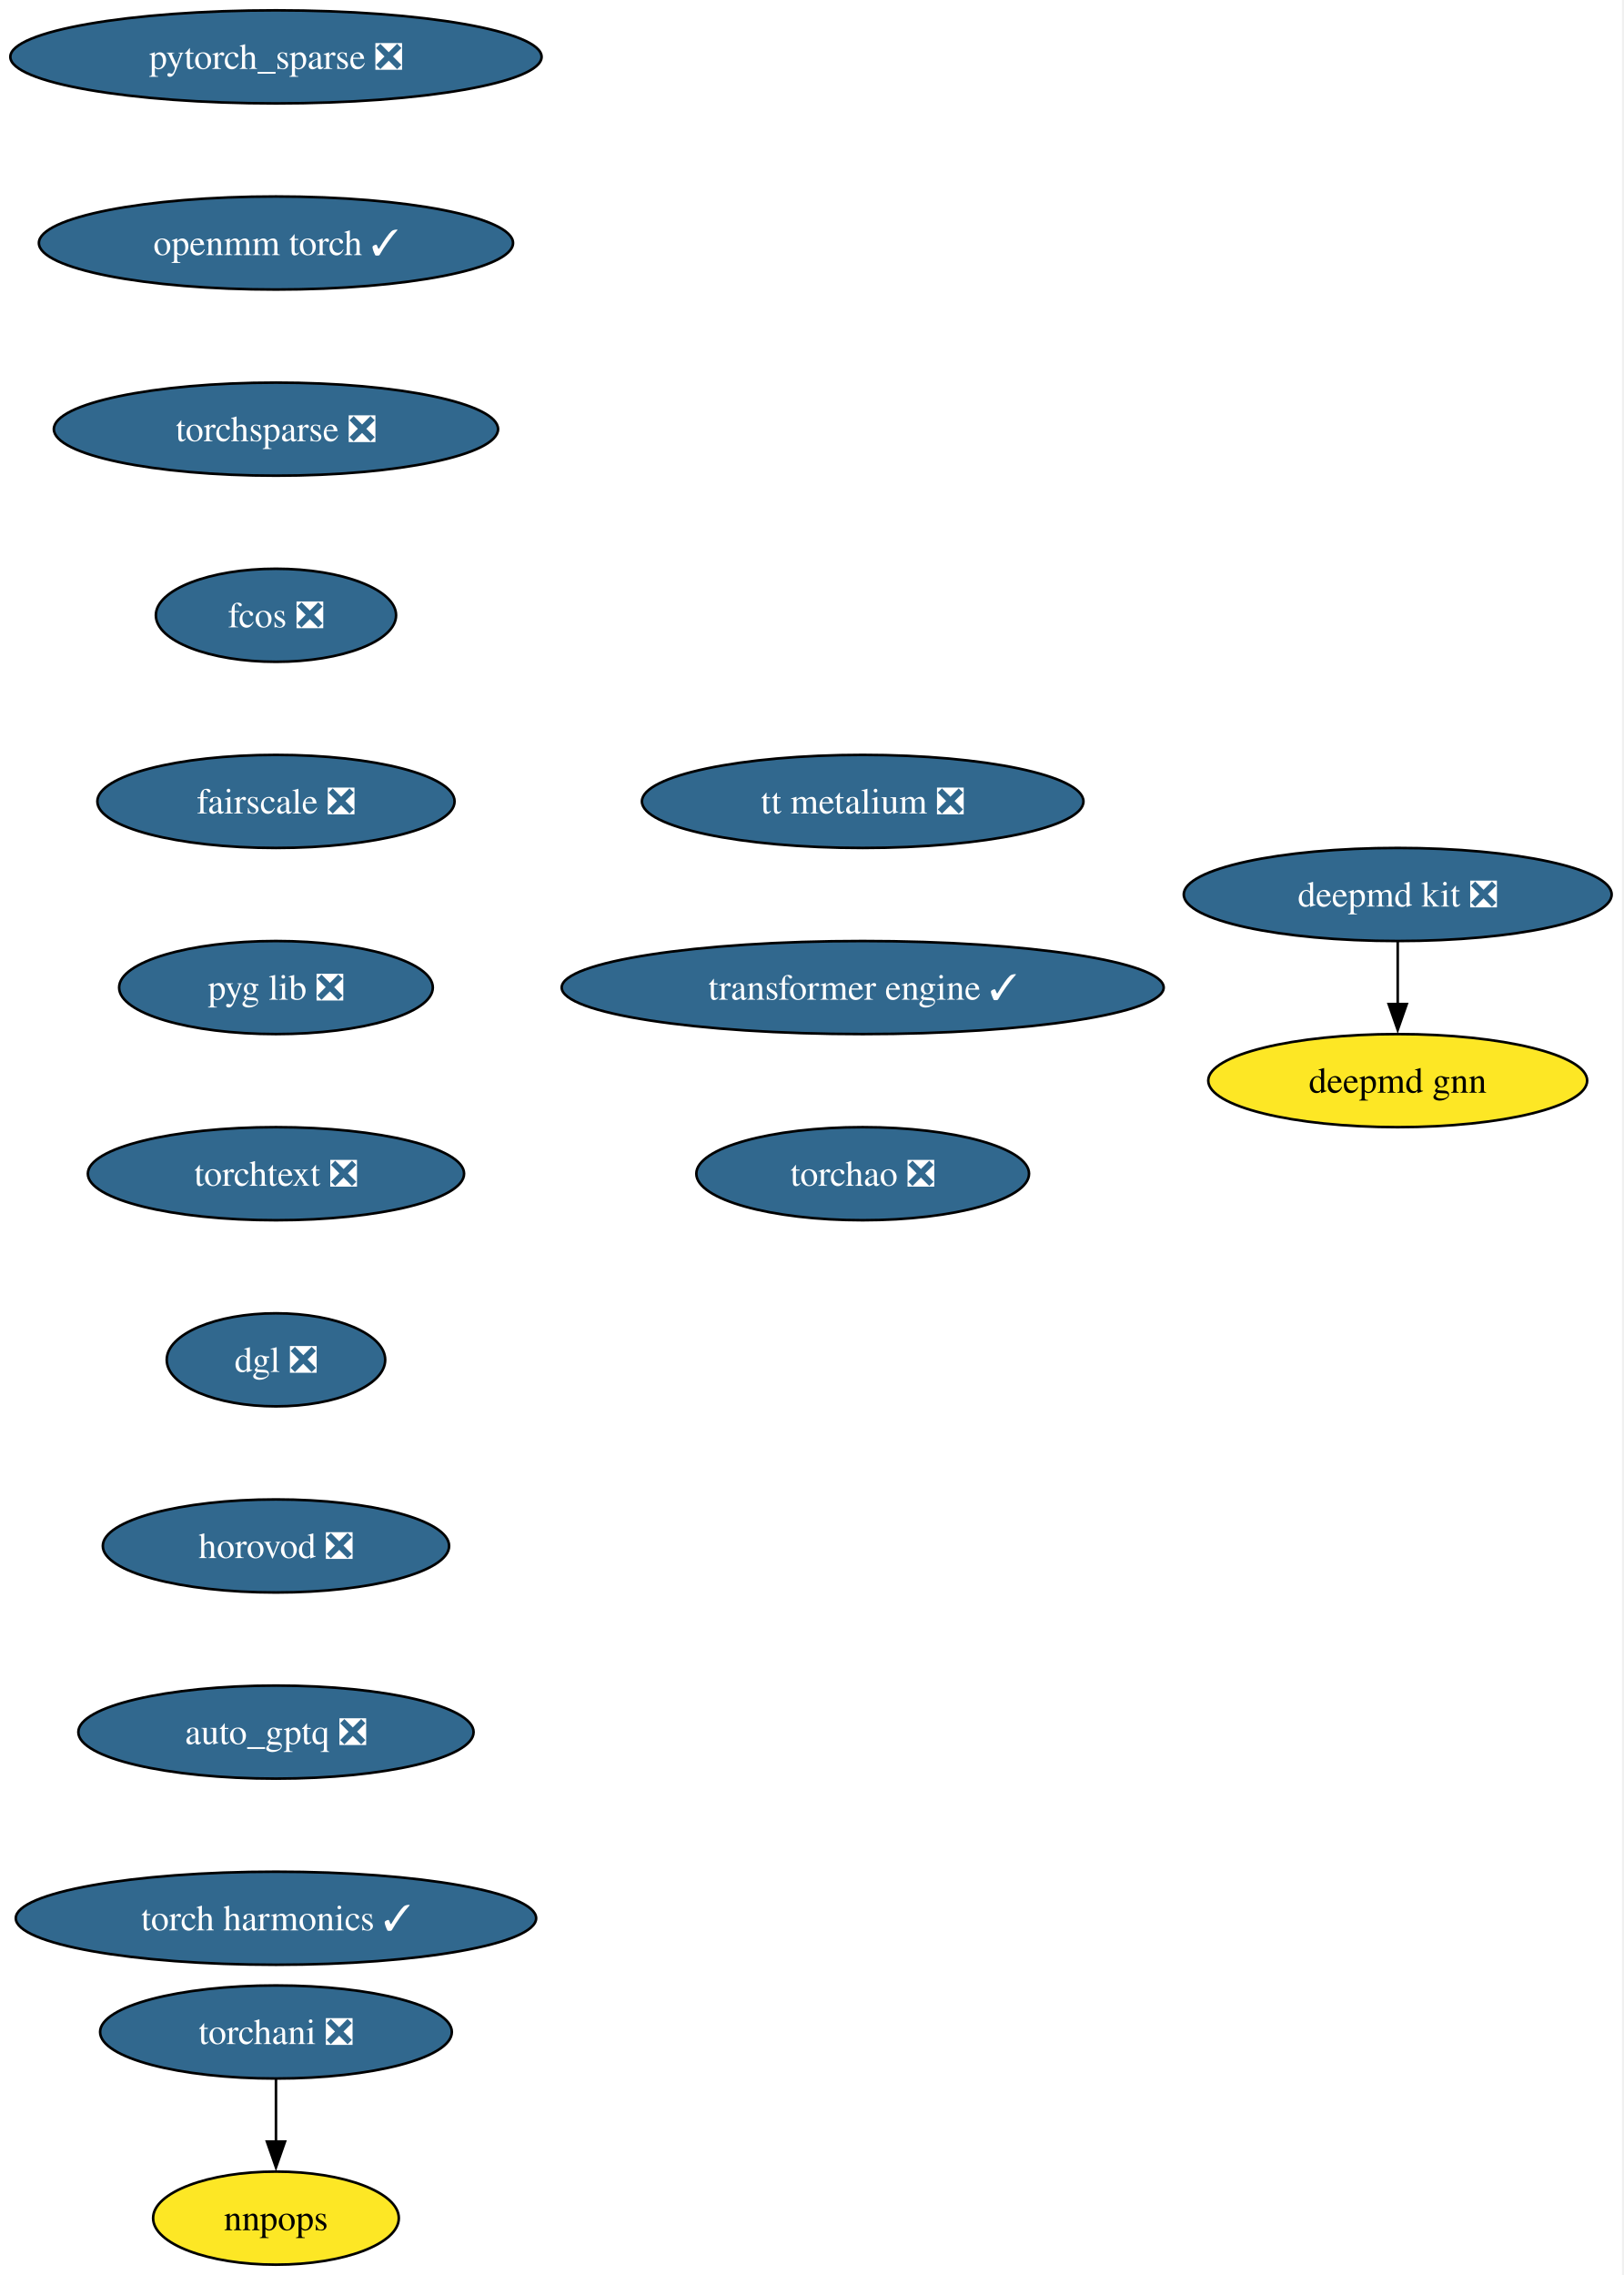
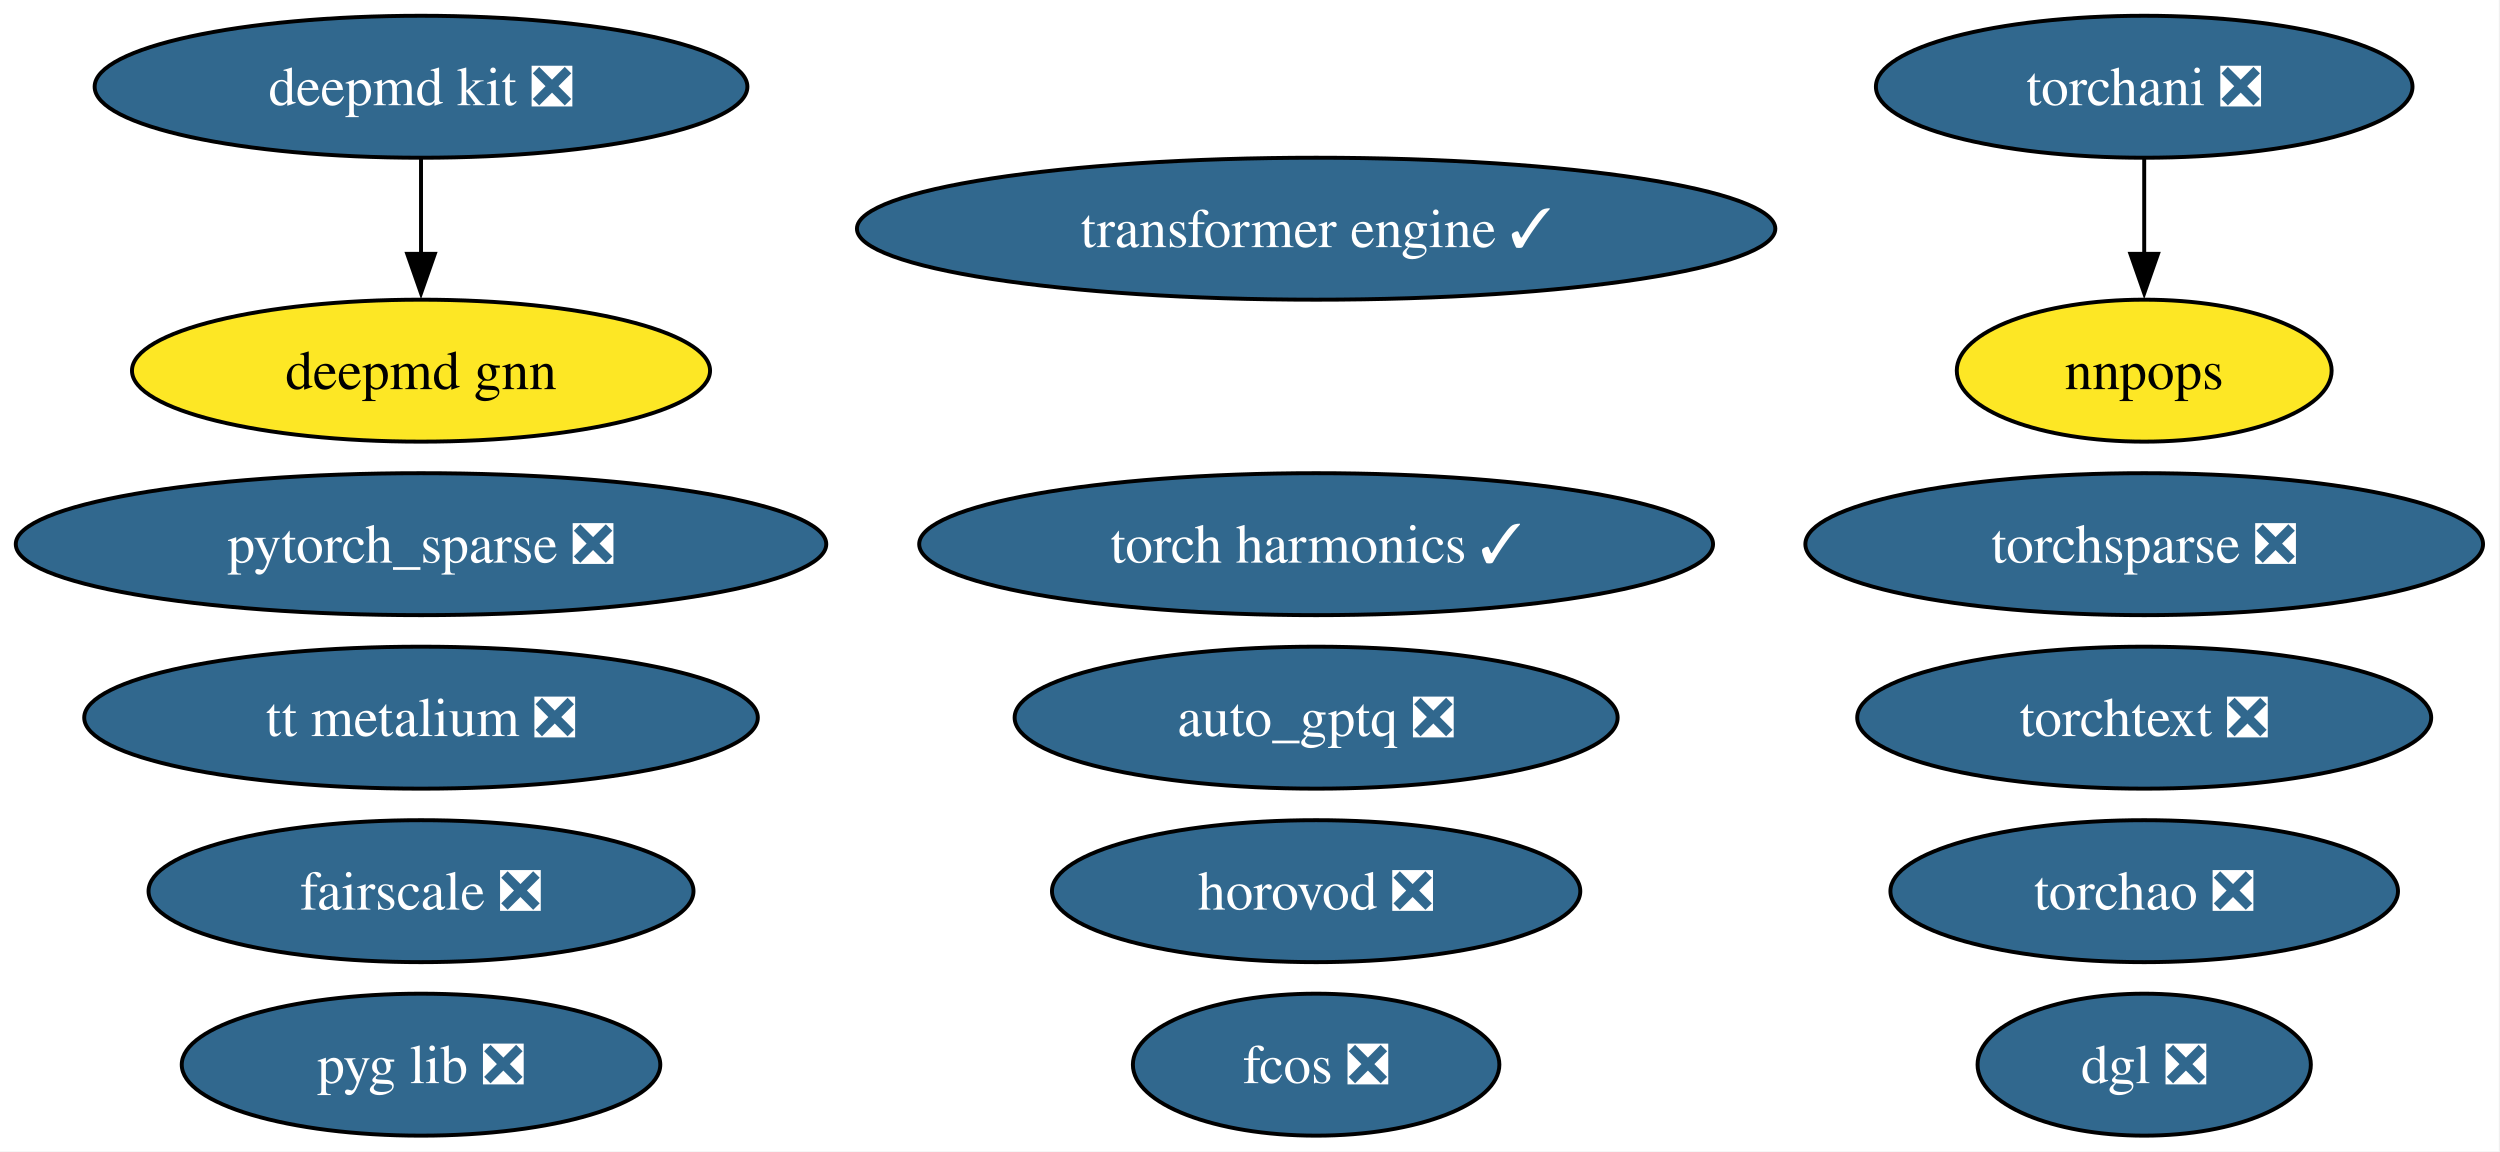
- <svg xmlns="http://www.w3.org/2000/svg" xmlns:xlink="http://www.w3.org/1999/xlink" width="628pt" height="880pt" viewBox="0.00 0.00 628.00 880.00">
-   <g id="graph0" class="graph" transform="scale(1 1) rotate(0) translate(4 876)">
-     <polygon fill="white" stroke="none" points="-4,4 -4,-876 623.54,-876 623.54,4 -4,4" />
+ <svg xmlns="http://www.w3.org/2000/svg" xmlns:xlink="http://www.w3.org/1999/xlink" width="634pt" height="292pt" viewBox="0.00 0.00 634.00 292.00">
+   <g id="graph0" class="graph" transform="scale(1 1) rotate(0) translate(4 288)">
+     <polygon fill="white" stroke="none" points="-4,4 -4,-288 629.7,-288 629.7,4 -4,4" />
    <g id="node1" class="node">
      <g id="a_node1">
        <a xlink:href="https://github.com/conda-forge/deepmd-kit-feedstock/pull/119" xlink:title="deepmd kit ❎">
-           <ellipse fill="#31688e" stroke="black" cx="536.77" cy="-530" rx="82.77" ry="18" />
-           <text xml:space="preserve" text-anchor="middle" x="536.77" y="-525.33" font-family="Times,serif" font-size="14.00" fill="white">deepmd kit ❎</text>
+           <ellipse fill="#31688e" stroke="black" cx="102.77" cy="-266" rx="82.77" ry="18" />
+           <text xml:space="preserve" text-anchor="middle" x="102.77" y="-261.32" font-family="Times,serif" font-size="14.00" fill="white">deepmd kit ❎</text>
        </a>
      </g>
    </g>
-     <g id="node2" class="node">
-       <g id="a_node2">
+     <g id="node15" class="node">
+       <g id="a_node15">
        <a xlink:href="https://github.com/conda-forge/deepmd-gnn-feedstock" xlink:title="deepmd gnn">
-           <ellipse fill="#fde725" stroke="black" cx="536.77" cy="-458" rx="73.3" ry="18" />
-           <text xml:space="preserve" text-anchor="middle" x="536.77" y="-453.32" font-family="Times,serif" font-size="14.00">deepmd gnn</text>
+           <ellipse fill="#fde725" stroke="black" cx="102.77" cy="-194" rx="73.3" ry="18" />
+           <text xml:space="preserve" text-anchor="middle" x="102.77" y="-189.32" font-family="Times,serif" font-size="14.00">deepmd gnn</text>
        </a>
      </g>
    </g>
    <g id="edge1" class="edge">
-       <path fill="none" stroke="black" d="M536.77,-511.7C536.77,-504.41 536.77,-495.73 536.77,-487.54" />
-       <polygon fill="black" stroke="black" points="540.27,-487.62 536.77,-477.62 533.27,-487.62 540.27,-487.62" />
+       <path fill="none" stroke="black" d="M102.77,-247.7C102.77,-240.41 102.77,-231.73 102.77,-223.54" />
+       <polygon fill="black" stroke="black" points="106.27,-223.62 102.77,-213.62 99.27,-223.62 106.27,-223.62" />
+     </g>
+     <g id="node2" class="node">
+       <g id="a_node2">
+         <a xlink:href="https://github.com/conda-forge/pytorch_sparse-feedstock/pull/77" xlink:title="pytorch_sparse ❎">
+           <ellipse fill="#31688e" stroke="black" cx="102.77" cy="-150" rx="102.77" ry="18" />
+           <text xml:space="preserve" text-anchor="middle" x="102.77" y="-145.32" font-family="Times,serif" font-size="14.00" fill="white">pytorch_sparse ❎</text>
+         </a>
+       </g>
    </g>
    <g id="node3" class="node">
      <g id="a_node3">
-         <a xlink:href="https://github.com/conda-forge/pytorch_sparse-feedstock/pull/77" xlink:title="pytorch_sparse ❎">
-           <ellipse fill="#31688e" stroke="black" cx="102.77" cy="-854" rx="102.77" ry="18" />
-           <text xml:space="preserve" text-anchor="middle" x="102.77" y="-849.33" font-family="Times,serif" font-size="14.00" fill="white">pytorch_sparse ❎</text>
-         </a>
-       </g>
-     </g>
-     <g id="node4" class="node">
-       <g id="a_node4">
-         <a xlink:href="https://github.com/conda-forge/openmm-torch-feedstock/pull/68" xlink:title="openmm torch ✓">
-           <ellipse fill="#31688e" stroke="black" cx="102.77" cy="-782" rx="91.72" ry="18" />
-           <text xml:space="preserve" text-anchor="middle" x="102.77" y="-777.33" font-family="Times,serif" font-size="14.00" fill="white">openmm torch ✓</text>
+         <a xlink:href="https://github.com/conda-forge/torchani-feedstock/pull/56" xlink:title="torchani ❎">
+           <ellipse fill="#31688e" stroke="black" cx="539.77" cy="-266" rx="68.04" ry="18" />
+           <text xml:space="preserve" text-anchor="middle" x="539.77" y="-261.32" font-family="Times,serif" font-size="14.00" fill="white">torchani ❎</text>
        </a>
      </g>
    </g>
    <g id="node7" class="node">
      <g id="a_node7">
+         <a xlink:href="https://github.com/conda-forge/nnpops-feedstock" xlink:title="nnpops">
+           <ellipse fill="#fde725" stroke="black" cx="539.77" cy="-194" rx="47.53" ry="18" />
+           <text xml:space="preserve" text-anchor="middle" x="539.77" y="-189.32" font-family="Times,serif" font-size="14.00">nnpops</text>
+         </a>
+       </g>
+     </g>
+     <g id="edge2" class="edge">
+       <path fill="none" stroke="black" d="M539.77,-247.7C539.77,-240.41 539.77,-231.73 539.77,-223.54" />
+       <polygon fill="black" stroke="black" points="543.27,-223.62 539.77,-213.62 536.27,-223.62 543.27,-223.62" />
+     </g>
+     <g id="node4" class="node">
+       <g id="a_node4">
        <a xlink:href="https://github.com/conda-forge/torchsparse-feedstock/pull/45" xlink:title="torchsparse ❎">
-           <ellipse fill="#31688e" stroke="black" cx="102.77" cy="-710" rx="85.93" ry="18" />
-           <text xml:space="preserve" text-anchor="middle" x="102.77" y="-705.33" font-family="Times,serif" font-size="14.00" fill="white">torchsparse ❎</text>
+           <ellipse fill="#31688e" stroke="black" cx="539.77" cy="-150" rx="85.93" ry="18" />
+           <text xml:space="preserve" text-anchor="middle" x="539.77" y="-145.32" font-family="Times,serif" font-size="14.00" fill="white">torchsparse ❎</text>
        </a>
      </g>
    </g>
    <g id="node5" class="node">
      <g id="a_node5">
-         <a xlink:href="https://github.com/conda-forge/torchani-feedstock/pull/56" xlink:title="torchani ❎">
-           <ellipse fill="#31688e" stroke="black" cx="102.77" cy="-90" rx="68.04" ry="18" />
-           <text xml:space="preserve" text-anchor="middle" x="102.77" y="-85.33" font-family="Times,serif" font-size="14.00" fill="white">torchani ❎</text>
+         <a xlink:href="https://github.com/conda-forge/fcos-feedstock/pull/29" xlink:title="fcos ❎">
+           <ellipse fill="#31688e" stroke="black" cx="329.77" cy="-18" rx="46.47" ry="18" />
+           <text xml:space="preserve" text-anchor="middle" x="329.77" y="-13.32" font-family="Times,serif" font-size="14.00" fill="white">fcos ❎</text>
        </a>
      </g>
    </g>
    <g id="node6" class="node">
      <g id="a_node6">
-         <a xlink:href="https://github.com/conda-forge/nnpops-feedstock" xlink:title="nnpops">
-           <ellipse fill="#fde725" stroke="black" cx="102.77" cy="-18" rx="47.53" ry="18" />
-           <text xml:space="preserve" text-anchor="middle" x="102.77" y="-13.32" font-family="Times,serif" font-size="14.00">nnpops</text>
+         <a xlink:href="https://github.com/conda-forge/fairscale-feedstock/pull/44" xlink:title="fairscale ❎">
+           <ellipse fill="#31688e" stroke="black" cx="102.77" cy="-62" rx="69.1" ry="18" />
+           <text xml:space="preserve" text-anchor="middle" x="102.77" y="-57.33" font-family="Times,serif" font-size="14.00" fill="white">fairscale ❎</text>
        </a>
      </g>
    </g>
-     <g id="edge3" class="edge">
-       <path fill="none" stroke="black" d="M102.77,-71.7C102.77,-64.41 102.77,-55.73 102.77,-47.54" />
-       <polygon fill="black" stroke="black" points="106.27,-47.62 102.77,-37.62 99.27,-47.62 106.27,-47.62" />
-     </g>
    <g id="node8" class="node">
      <g id="a_node8">
-         <a xlink:href="https://github.com/conda-forge/fcos-feedstock/pull/29" xlink:title="fcos ❎">
-           <ellipse fill="#31688e" stroke="black" cx="102.77" cy="-638" rx="46.47" ry="18" />
-           <text xml:space="preserve" text-anchor="middle" x="102.77" y="-633.33" font-family="Times,serif" font-size="14.00" fill="white">fcos ❎</text>
+         <a xlink:href="https://github.com/conda-forge/pyg-lib-feedstock/pull/44" xlink:title="pyg lib ❎">
+           <ellipse fill="#31688e" stroke="black" cx="102.77" cy="-18" rx="60.68" ry="18" />
+           <text xml:space="preserve" text-anchor="middle" x="102.77" y="-13.32" font-family="Times,serif" font-size="14.00" fill="white">pyg lib ❎</text>
        </a>
      </g>
    </g>
    <g id="node9" class="node">
      <g id="a_node9">
-         <a xlink:href="https://github.com/conda-forge/fairscale-feedstock/pull/44" xlink:title="fairscale ❎">
-           <ellipse fill="#31688e" stroke="black" cx="102.77" cy="-566" rx="69.1" ry="18" />
-           <text xml:space="preserve" text-anchor="middle" x="102.77" y="-561.33" font-family="Times,serif" font-size="14.00" fill="white">fairscale ❎</text>
+         <a xlink:href="https://github.com/conda-forge/torchtext-feedstock/pull/37" xlink:title="torchtext ❎">
+           <ellipse fill="#31688e" stroke="black" cx="539.77" cy="-106" rx="72.78" ry="18" />
+           <text xml:space="preserve" text-anchor="middle" x="539.77" y="-101.33" font-family="Times,serif" font-size="14.00" fill="white">torchtext ❎</text>
        </a>
      </g>
    </g>
    <g id="node10" class="node">
      <g id="a_node10">
-         <a xlink:href="https://github.com/conda-forge/pyg-lib-feedstock/pull/44" xlink:title="pyg lib ❎">
-           <ellipse fill="#31688e" stroke="black" cx="102.77" cy="-494" rx="60.68" ry="18" />
-           <text xml:space="preserve" text-anchor="middle" x="102.77" y="-489.32" font-family="Times,serif" font-size="14.00" fill="white">pyg lib ❎</text>
+         <a xlink:href="https://github.com/conda-forge/dgl-feedstock/pull/64" xlink:title="dgl ❎">
+           <ellipse fill="#31688e" stroke="black" cx="539.77" cy="-18" rx="42.26" ry="18" />
+           <text xml:space="preserve" text-anchor="middle" x="539.77" y="-13.32" font-family="Times,serif" font-size="14.00" fill="white">dgl ❎</text>
        </a>
      </g>
    </g>
    <g id="node11" class="node">
      <g id="a_node11">
-         <a xlink:href="https://github.com/conda-forge/torchtext-feedstock/pull/37" xlink:title="torchtext ❎">
-           <ellipse fill="#31688e" stroke="black" cx="102.77" cy="-422" rx="72.78" ry="18" />
-           <text xml:space="preserve" text-anchor="middle" x="102.77" y="-417.32" font-family="Times,serif" font-size="14.00" fill="white">torchtext ❎</text>
+         <a xlink:href="https://github.com/conda-forge/horovod-feedstock/pull/35" xlink:title="horovod ❎">
+           <ellipse fill="#31688e" stroke="black" cx="329.77" cy="-62" rx="66.99" ry="18" />
+           <text xml:space="preserve" text-anchor="middle" x="329.77" y="-57.33" font-family="Times,serif" font-size="14.00" fill="white">horovod ❎</text>
        </a>
      </g>
    </g>
    <g id="node12" class="node">
      <g id="a_node12">
-         <a xlink:href="https://github.com/conda-forge/dgl-feedstock/pull/64" xlink:title="dgl ❎">
-           <ellipse fill="#31688e" stroke="black" cx="102.77" cy="-350" rx="42.26" ry="18" />
-           <text xml:space="preserve" text-anchor="middle" x="102.77" y="-345.32" font-family="Times,serif" font-size="14.00" fill="white">dgl ❎</text>
+         <a xlink:href="https://github.com/conda-forge/auto_gptq-feedstock/pull/20" xlink:title="auto_gptq ❎">
+           <ellipse fill="#31688e" stroke="black" cx="329.77" cy="-106" rx="76.46" ry="18" />
+           <text xml:space="preserve" text-anchor="middle" x="329.77" y="-101.33" font-family="Times,serif" font-size="14.00" fill="white">auto_gptq ❎</text>
        </a>
      </g>
    </g>
    <g id="node13" class="node">
      <g id="a_node13">
-         <a xlink:href="https://github.com/conda-forge/horovod-feedstock/pull/35" xlink:title="horovod ❎">
-           <ellipse fill="#31688e" stroke="black" cx="102.77" cy="-278" rx="66.99" ry="18" />
-           <text xml:space="preserve" text-anchor="middle" x="102.77" y="-273.32" font-family="Times,serif" font-size="14.00" fill="white">horovod ❎</text>
+         <a xlink:href="https://github.com/conda-forge/torch-harmonics-feedstock/pull/18" xlink:title="torch harmonics ✓">
+           <ellipse fill="#31688e" stroke="black" cx="329.77" cy="-150" rx="100.66" ry="18" />
+           <text xml:space="preserve" text-anchor="middle" x="329.77" y="-145.32" font-family="Times,serif" font-size="14.00" fill="white">torch harmonics ✓</text>
        </a>
      </g>
    </g>
    <g id="node14" class="node">
      <g id="a_node14">
-         <a xlink:href="https://github.com/conda-forge/auto_gptq-feedstock/pull/20" xlink:title="auto_gptq ❎">
-           <ellipse fill="#31688e" stroke="black" cx="102.77" cy="-206" rx="76.46" ry="18" />
-           <text xml:space="preserve" text-anchor="middle" x="102.77" y="-201.33" font-family="Times,serif" font-size="14.00" fill="white">auto_gptq ❎</text>
-         </a>
-       </g>
-     </g>
-     <g id="node15" class="node">
-       <g id="a_node15">
-         <a xlink:href="https://github.com/conda-forge/torch-harmonics-feedstock/pull/18" xlink:title="torch harmonics ✓">
-           <ellipse fill="#31688e" stroke="black" cx="102.77" cy="-134" rx="100.66" ry="18" />
-           <text xml:space="preserve" text-anchor="middle" x="102.77" y="-129.32" font-family="Times,serif" font-size="14.00" fill="white">torch harmonics ✓</text>
+         <a xlink:href="https://github.com/conda-forge/tt-metalium-feedstock/pull/20" xlink:title="tt metalium ❎">
+           <ellipse fill="#31688e" stroke="black" cx="102.77" cy="-106" rx="85.41" ry="18" />
+           <text xml:space="preserve" text-anchor="middle" x="102.77" y="-101.33" font-family="Times,serif" font-size="14.00" fill="white">tt metalium ❎</text>
        </a>
      </g>
    </g>
    <g id="node16" class="node">
      <g id="a_node16">
-         <a xlink:href="https://github.com/conda-forge/tt-metalium-feedstock/pull/20" xlink:title="tt metalium ❎">
-           <ellipse fill="#31688e" stroke="black" cx="329.77" cy="-566" rx="85.41" ry="18" />
-           <text xml:space="preserve" text-anchor="middle" x="329.77" y="-561.33" font-family="Times,serif" font-size="14.00" fill="white">tt metalium ❎</text>
+         <a xlink:href="https://github.com/conda-forge/transformer-engine-feedstock/pull/24" xlink:title="transformer engine ✓">
+           <ellipse fill="#31688e" stroke="black" cx="329.77" cy="-230" rx="116.45" ry="18" />
+           <text xml:space="preserve" text-anchor="middle" x="329.77" y="-225.32" font-family="Times,serif" font-size="14.00" fill="white">transformer engine ✓</text>
        </a>
      </g>
    </g>
    <g id="node17" class="node">
      <g id="a_node17">
-         <a xlink:href="https://github.com/conda-forge/transformer-engine-feedstock/pull/24" xlink:title="transformer engine ✓">
-           <ellipse fill="#31688e" stroke="black" cx="329.77" cy="-494" rx="116.45" ry="18" />
-           <text xml:space="preserve" text-anchor="middle" x="329.77" y="-489.32" font-family="Times,serif" font-size="14.00" fill="white">transformer engine ✓</text>
-         </a>
-       </g>
-     </g>
-     <g id="node18" class="node">
-       <g id="a_node18">
        <a xlink:href="https://github.com/conda-forge/torchao-feedstock/pull/12" xlink:title="torchao ❎">
-           <ellipse fill="#31688e" stroke="black" cx="329.77" cy="-422" rx="64.36" ry="18" />
-           <text xml:space="preserve" text-anchor="middle" x="329.77" y="-417.32" font-family="Times,serif" font-size="14.00" fill="white">torchao ❎</text>
+           <ellipse fill="#31688e" stroke="black" cx="539.77" cy="-62" rx="64.36" ry="18" />
+           <text xml:space="preserve" text-anchor="middle" x="539.77" y="-57.33" font-family="Times,serif" font-size="14.00" fill="white">torchao ❎</text>
        </a>
      </g>
    </g>
  </g>
</svg>
